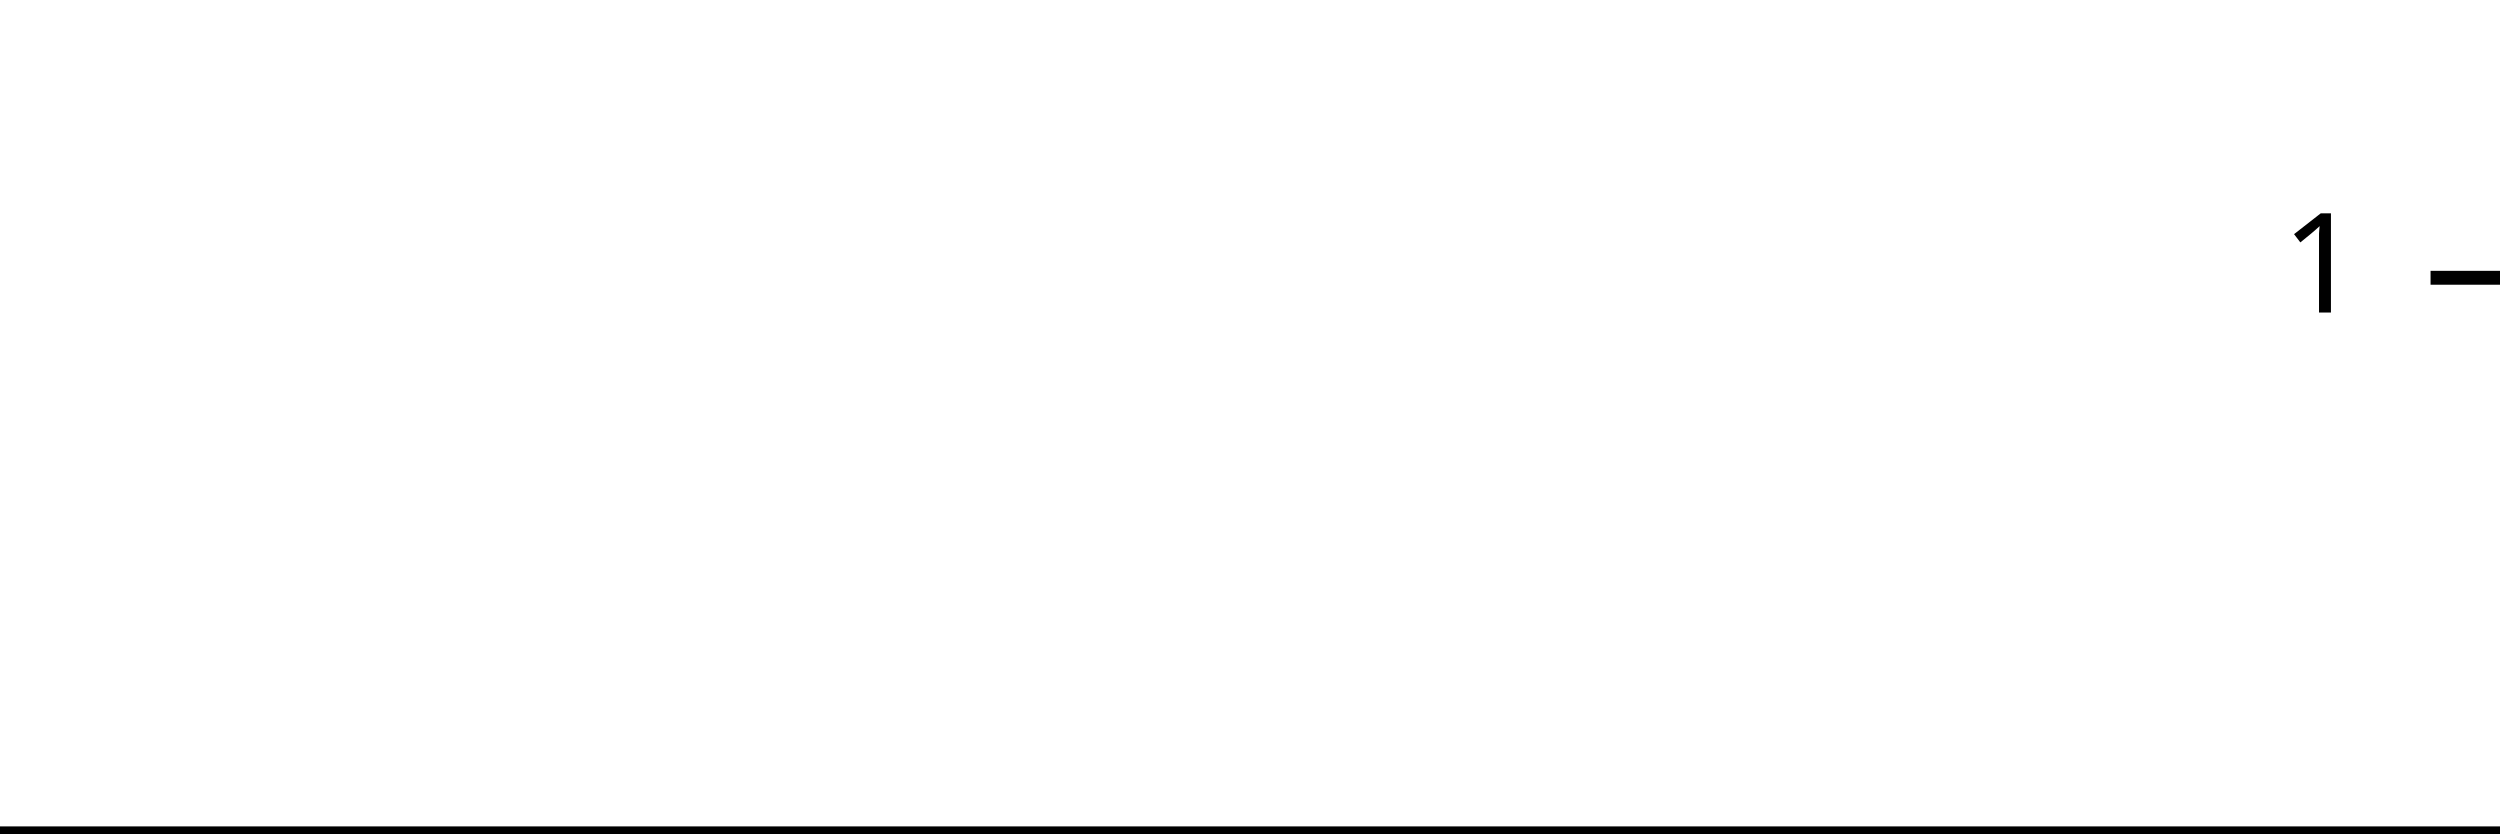
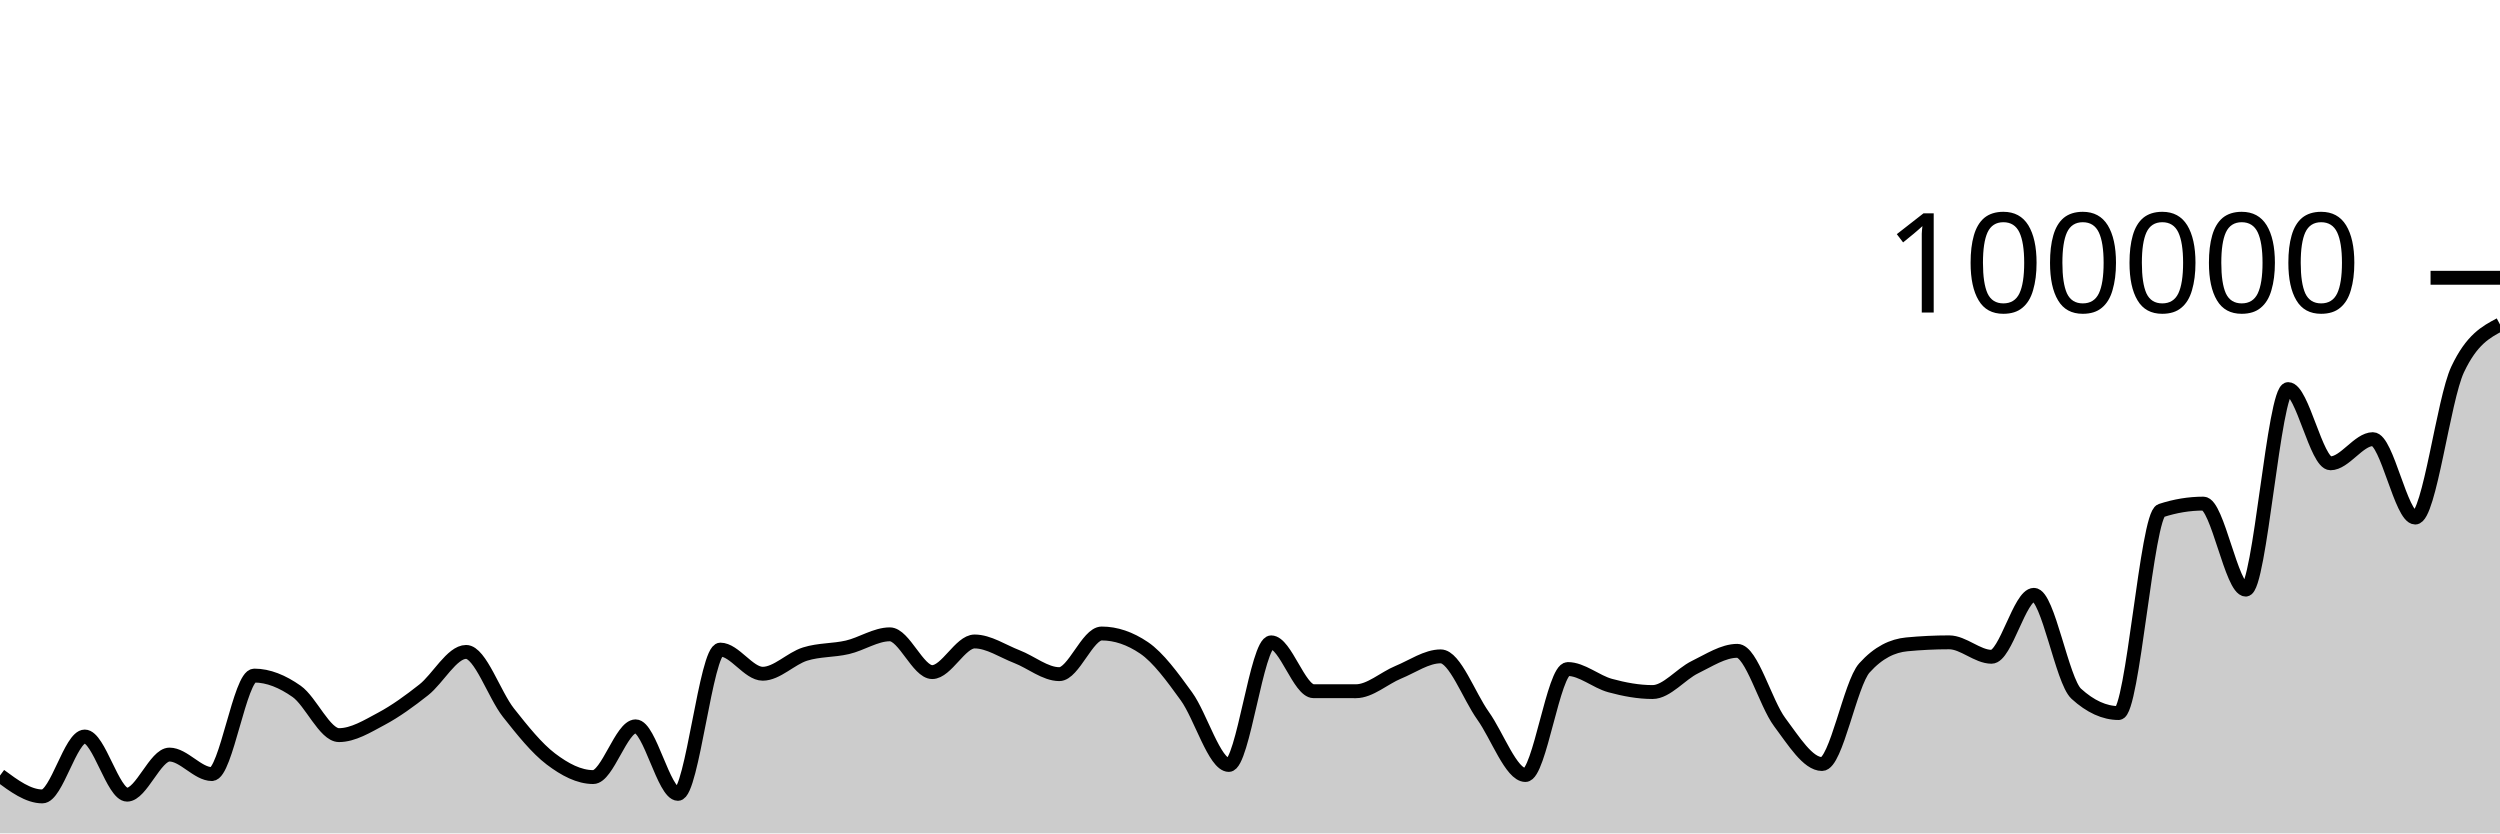
<svg xmlns="http://www.w3.org/2000/svg" viewBox="0 0 180 60">
  <g transform="translate(0,20)">
-     <path class="area" fill="rgba(0, 0, 0, 0.2)" d="M0,40C1.034,40,2.069,40,3.103,40C4.138,40,5.172,40,6.207,40C7.241,40,8.276,40,9.31,40C10.345,40,11.379,40,12.414,40C13.448,40,14.483,40,15.517,40C16.552,40,17.586,40,18.621,40C19.655,40,20.69,40,21.724,40C22.759,40,23.793,40,24.828,40C25.862,40,26.897,40,27.931,40C28.966,40,30,40,31.034,40C32.069,40,33.103,40,34.138,40C35.172,40,36.207,40,37.241,40C38.276,40,39.31,40,40.345,40C41.379,40,42.414,40,43.448,40C44.483,40,45.517,40,46.552,40C47.586,40,48.621,40,49.655,40C50.69,40,51.724,40,52.759,40C53.793,40,54.828,40,55.862,40C56.897,40,57.931,40,58.966,40C60,40,61.034,40,62.069,40C63.103,40,64.138,40,65.172,40C66.207,40,67.241,40,68.276,40C69.31,40,70.345,40,71.379,40C72.414,40,73.448,40,74.483,40C75.517,40,76.552,40,77.586,40C78.621,40,79.655,40,80.69,40C81.724,40,82.759,40,83.793,40C84.828,40,85.862,40,86.897,40C87.931,40,88.966,40,90,40C91.034,40,92.069,40,93.103,40C94.138,40,95.172,40,96.207,40C97.241,40,98.276,40,99.31,40C100.345,40,101.379,40,102.414,40C103.448,40,104.483,40,105.517,40C106.552,40,107.586,40,108.621,40C109.655,40,110.69,40,111.724,40C112.759,40,113.793,40,114.828,40C115.862,40,116.897,40,117.931,40C118.966,40,120,40,121.034,40C122.069,40,123.103,40,124.138,40C125.172,40,126.207,40,127.241,40C128.276,40,129.31,40,130.345,40C131.379,40,132.414,40,133.448,40C134.483,40,135.517,40,136.552,40C137.586,40,138.621,40,139.655,40C140.69,40,141.724,40,142.759,40C143.793,40,144.828,40,145.862,40C146.897,40,147.931,40,148.966,40C150,40,151.034,40,152.069,40C153.103,40,154.138,40,155.172,40C156.207,40,157.241,40,158.276,40C159.31,40,160.345,40,161.379,40C162.414,40,163.448,40,164.483,40C165.517,40,166.552,40,167.586,40C168.621,40,169.655,40,170.69,40C171.724,40,172.759,40,173.793,40C174.828,40,175.862,40,176.897,40C177.931,40,178.966,40,180,40L180,40C178.966,40,177.931,40,176.897,40C175.862,40,174.828,40,173.793,40C172.759,40,171.724,40,170.69,40C169.655,40,168.621,40,167.586,40C166.552,40,165.517,40,164.483,40C163.448,40,162.414,40,161.379,40C160.345,40,159.31,40,158.276,40C157.241,40,156.207,40,155.172,40C154.138,40,153.103,40,152.069,40C151.034,40,150,40,148.966,40C147.931,40,146.897,40,145.862,40C144.828,40,143.793,40,142.759,40C141.724,40,140.69,40,139.655,40C138.621,40,137.586,40,136.552,40C135.517,40,134.483,40,133.448,40C132.414,40,131.379,40,130.345,40C129.31,40,128.276,40,127.241,40C126.207,40,125.172,40,124.138,40C123.103,40,122.069,40,121.034,40C120,40,118.966,40,117.931,40C116.897,40,115.862,40,114.828,40C113.793,40,112.759,40,111.724,40C110.69,40,109.655,40,108.621,40C107.586,40,106.552,40,105.517,40C104.483,40,103.448,40,102.414,40C101.379,40,100.345,40,99.31,40C98.276,40,97.241,40,96.207,40C95.172,40,94.138,40,93.103,40C92.069,40,91.034,40,90,40C88.966,40,87.931,40,86.897,40C85.862,40,84.828,40,83.793,40C82.759,40,81.724,40,80.69,40C79.655,40,78.621,40,77.586,40C76.552,40,75.517,40,74.483,40C73.448,40,72.414,40,71.379,40C70.345,40,69.31,40,68.276,40C67.241,40,66.207,40,65.172,40C64.138,40,63.103,40,62.069,40C61.034,40,60,40,58.966,40C57.931,40,56.897,40,55.862,40C54.828,40,53.793,40,52.759,40C51.724,40,50.69,40,49.655,40C48.621,40,47.586,40,46.552,40C45.517,40,44.483,40,43.448,40C42.414,40,41.379,40,40.345,40C39.31,40,38.276,40,37.241,40C36.207,40,35.172,40,34.138,40C33.103,40,32.069,40,31.034,40C30,40,28.966,40,27.931,40C26.897,40,25.862,40,24.828,40C23.793,40,22.759,40,21.724,40C20.69,40,19.655,40,18.621,40C17.586,40,16.552,40,15.517,40C14.483,40,13.448,40,12.414,40C11.379,40,10.345,40,9.31,40C8.276,40,7.241,40,6.207,40C5.172,40,4.138,40,3.103,40C2.069,40,1.034,40,0,40Z" />
-     <path class="line" stroke="black" fill="none" d="M0,40C1.034,40,2.069,40,3.103,40C4.138,40,5.172,40,6.207,40C7.241,40,8.276,40,9.31,40C10.345,40,11.379,40,12.414,40C13.448,40,14.483,40,15.517,40C16.552,40,17.586,40,18.621,40C19.655,40,20.69,40,21.724,40C22.759,40,23.793,40,24.828,40C25.862,40,26.897,40,27.931,40C28.966,40,30,40,31.034,40C32.069,40,33.103,40,34.138,40C35.172,40,36.207,40,37.241,40C38.276,40,39.31,40,40.345,40C41.379,40,42.414,40,43.448,40C44.483,40,45.517,40,46.552,40C47.586,40,48.621,40,49.655,40C50.69,40,51.724,40,52.759,40C53.793,40,54.828,40,55.862,40C56.897,40,57.931,40,58.966,40C60,40,61.034,40,62.069,40C63.103,40,64.138,40,65.172,40C66.207,40,67.241,40,68.276,40C69.31,40,70.345,40,71.379,40C72.414,40,73.448,40,74.483,40C75.517,40,76.552,40,77.586,40C78.621,40,79.655,40,80.69,40C81.724,40,82.759,40,83.793,40C84.828,40,85.862,40,86.897,40C87.931,40,88.966,40,90,40C91.034,40,92.069,40,93.103,40C94.138,40,95.172,40,96.207,40C97.241,40,98.276,40,99.31,40C100.345,40,101.379,40,102.414,40C103.448,40,104.483,40,105.517,40C106.552,40,107.586,40,108.621,40C109.655,40,110.69,40,111.724,40C112.759,40,113.793,40,114.828,40C115.862,40,116.897,40,117.931,40C118.966,40,120,40,121.034,40C122.069,40,123.103,40,124.138,40C125.172,40,126.207,40,127.241,40C128.276,40,129.31,40,130.345,40C131.379,40,132.414,40,133.448,40C134.483,40,135.517,40,136.552,40C137.586,40,138.621,40,139.655,40C140.69,40,141.724,40,142.759,40C143.793,40,144.828,40,145.862,40C146.897,40,147.931,40,148.966,40C150,40,151.034,40,152.069,40C153.103,40,154.138,40,155.172,40C156.207,40,157.241,40,158.276,40C159.31,40,160.345,40,161.379,40C162.414,40,163.448,40,164.483,40C165.517,40,166.552,40,167.586,40C168.621,40,169.655,40,170.69,40C171.724,40,172.759,40,173.793,40C174.828,40,175.862,40,176.897,40C177.931,40,178.966,40,180,40" />
+     <path class="area" fill="rgba(0, 0, 0, 0.2)" d="M0,35.839C1.017,36.59,2.034,37.342,3.051,37.342C4.068,37.342,5.085,33.029,6.102,33.029C7.119,33.029,8.136,37.216,9.153,37.216C10.169,37.216,11.186,34.329,12.203,34.329C13.22,34.329,14.237,35.733,15.254,35.733C16.271,35.733,17.288,28.642,18.305,28.642C19.322,28.642,20.339,29.063,21.356,29.778C22.373,30.492,23.39,32.929,24.407,32.929C25.424,32.929,26.441,32.297,27.458,31.754C28.475,31.211,29.492,30.474,30.508,29.671C31.525,28.869,32.542,26.938,33.559,26.938C34.576,26.938,35.593,30.031,36.61,31.315C37.627,32.6,38.644,33.872,39.661,34.645C40.678,35.417,41.695,35.949,42.712,35.949C43.729,35.949,44.746,32.297,45.763,32.297C46.78,32.297,47.797,37.159,48.814,37.159C49.831,37.159,50.847,26.771,51.864,26.771C52.881,26.771,53.898,28.51,54.915,28.51C55.932,28.51,56.949,27.409,57.966,27.092C58.983,26.774,60,26.843,61.017,26.606C62.034,26.37,63.051,25.671,64.068,25.671C65.085,25.671,66.102,28.391,67.119,28.391C68.136,28.391,69.153,26.186,70.169,26.186C71.186,26.186,72.203,26.888,73.22,27.28C74.237,27.673,75.254,28.538,76.271,28.538C77.288,28.538,78.305,25.612,79.322,25.612C80.339,25.612,81.356,25.957,82.373,26.646C83.39,27.336,84.407,28.733,85.424,30.138C86.441,31.543,87.458,35.077,88.475,35.077C89.492,35.077,90.508,26.25,91.525,26.25C92.542,26.25,93.559,29.764,94.576,29.766C95.593,29.767,96.61,29.768,97.627,29.768C98.644,29.768,99.661,28.821,100.678,28.402C101.695,27.984,102.712,27.258,103.729,27.258C104.746,27.258,105.763,30.109,106.78,31.533C107.797,32.957,108.814,35.801,109.831,35.801C110.847,35.801,111.864,28.17,112.881,28.17C113.898,28.17,114.915,29.084,115.932,29.36C116.949,29.636,117.966,29.827,118.983,29.827C120,29.827,121.017,28.531,122.034,28.036C123.051,27.542,124.068,26.86,125.085,26.86C126.102,26.86,127.119,30.633,128.136,31.991C129.153,33.35,130.169,35.01,131.186,35.01C132.203,35.01,133.22,29.22,134.237,28.09C135.254,26.959,136.271,26.492,137.288,26.394C138.305,26.297,139.322,26.248,140.339,26.248C141.356,26.248,142.373,27.288,143.39,27.288C144.407,27.288,145.424,22.828,146.441,22.828C147.458,22.828,148.475,29.025,149.492,29.95C150.508,30.876,151.525,31.339,152.542,31.339C153.559,31.339,154.576,17.096,155.593,16.762C156.61,16.427,157.627,16.26,158.644,16.26C159.661,16.26,160.678,22.452,161.695,22.452C162.712,22.452,163.729,8.014,164.746,8.014C165.763,8.014,166.78,13.358,167.797,13.358C168.814,13.358,169.831,11.619,170.847,11.619C171.864,11.619,172.881,17.265,173.898,17.265C174.915,17.265,175.932,8.756,176.949,6.6C177.966,4.444,178.983,3.905,180,3.366L180,40C178.983,40,177.966,40,176.949,40C175.932,40,174.915,40,173.898,40C172.881,40,171.864,40,170.847,40C169.831,40,168.814,40,167.797,40C166.78,40,165.763,40,164.746,40C163.729,40,162.712,40,161.695,40C160.678,40,159.661,40,158.644,40C157.627,40,156.61,40,155.593,40C154.576,40,153.559,40,152.542,40C151.525,40,150.508,40,149.492,40C148.475,40,147.458,40,146.441,40C145.424,40,144.407,40,143.39,40C142.373,40,141.356,40,140.339,40C139.322,40,138.305,40,137.288,40C136.271,40,135.254,40,134.237,40C133.22,40,132.203,40,131.186,40C130.169,40,129.153,40,128.136,40C127.119,40,126.102,40,125.085,40C124.068,40,123.051,40,122.034,40C121.017,40,120,40,118.983,40C117.966,40,116.949,40,115.932,40C114.915,40,113.898,40,112.881,40C111.864,40,110.847,40,109.831,40C108.814,40,107.797,40,106.78,40C105.763,40,104.746,40,103.729,40C102.712,40,101.695,40,100.678,40C99.661,40,98.644,40,97.627,40C96.61,40,95.593,40,94.576,40C93.559,40,92.542,40,91.525,40C90.508,40,89.492,40,88.475,40C87.458,40,86.441,40,85.424,40C84.407,40,83.39,40,82.373,40C81.356,40,80.339,40,79.322,40C78.305,40,77.288,40,76.271,40C75.254,40,74.237,40,73.22,40C72.203,40,71.186,40,70.169,40C69.153,40,68.136,40,67.119,40C66.102,40,65.085,40,64.068,40C63.051,40,62.034,40,61.017,40C60,40,58.983,40,57.966,40C56.949,40,55.932,40,54.915,40C53.898,40,52.881,40,51.864,40C50.847,40,49.831,40,48.814,40C47.797,40,46.78,40,45.763,40C44.746,40,43.729,40,42.712,40C41.695,40,40.678,40,39.661,40C38.644,40,37.627,40,36.61,40C35.593,40,34.576,40,33.559,40C32.542,40,31.525,40,30.508,40C29.492,40,28.475,40,27.458,40C26.441,40,25.424,40,24.407,40C23.39,40,22.373,40,21.356,40C20.339,40,19.322,40,18.305,40C17.288,40,16.271,40,15.254,40C14.237,40,13.22,40,12.203,40C11.186,40,10.169,40,9.153,40C8.136,40,7.119,40,6.102,40C5.085,40,4.068,40,3.051,40C2.034,40,1.017,40,0,40Z" />
+     <path class="line" stroke="black" fill="none" d="M0,35.839C1.017,36.59,2.034,37.342,3.051,37.342C4.068,37.342,5.085,33.029,6.102,33.029C7.119,33.029,8.136,37.216,9.153,37.216C10.169,37.216,11.186,34.329,12.203,34.329C13.22,34.329,14.237,35.733,15.254,35.733C16.271,35.733,17.288,28.642,18.305,28.642C19.322,28.642,20.339,29.063,21.356,29.778C22.373,30.492,23.39,32.929,24.407,32.929C25.424,32.929,26.441,32.297,27.458,31.754C28.475,31.211,29.492,30.474,30.508,29.671C31.525,28.869,32.542,26.938,33.559,26.938C34.576,26.938,35.593,30.031,36.61,31.315C37.627,32.6,38.644,33.872,39.661,34.645C40.678,35.417,41.695,35.949,42.712,35.949C43.729,35.949,44.746,32.297,45.763,32.297C46.78,32.297,47.797,37.159,48.814,37.159C49.831,37.159,50.847,26.771,51.864,26.771C52.881,26.771,53.898,28.51,54.915,28.51C55.932,28.51,56.949,27.409,57.966,27.092C58.983,26.774,60,26.843,61.017,26.606C62.034,26.37,63.051,25.671,64.068,25.671C65.085,25.671,66.102,28.391,67.119,28.391C68.136,28.391,69.153,26.186,70.169,26.186C71.186,26.186,72.203,26.888,73.22,27.28C74.237,27.673,75.254,28.538,76.271,28.538C77.288,28.538,78.305,25.612,79.322,25.612C80.339,25.612,81.356,25.957,82.373,26.646C83.39,27.336,84.407,28.733,85.424,30.138C86.441,31.543,87.458,35.077,88.475,35.077C89.492,35.077,90.508,26.25,91.525,26.25C92.542,26.25,93.559,29.764,94.576,29.766C95.593,29.767,96.61,29.768,97.627,29.768C98.644,29.768,99.661,28.821,100.678,28.402C101.695,27.984,102.712,27.258,103.729,27.258C104.746,27.258,105.763,30.109,106.78,31.533C107.797,32.957,108.814,35.801,109.831,35.801C110.847,35.801,111.864,28.17,112.881,28.17C113.898,28.17,114.915,29.084,115.932,29.36C116.949,29.636,117.966,29.827,118.983,29.827C120,29.827,121.017,28.531,122.034,28.036C123.051,27.542,124.068,26.86,125.085,26.86C126.102,26.86,127.119,30.633,128.136,31.991C129.153,33.35,130.169,35.01,131.186,35.01C132.203,35.01,133.22,29.22,134.237,28.09C135.254,26.959,136.271,26.492,137.288,26.394C138.305,26.297,139.322,26.248,140.339,26.248C141.356,26.248,142.373,27.288,143.39,27.288C144.407,27.288,145.424,22.828,146.441,22.828C147.458,22.828,148.475,29.025,149.492,29.95C150.508,30.876,151.525,31.339,152.542,31.339C153.559,31.339,154.576,17.096,155.593,16.762C156.61,16.427,157.627,16.26,158.644,16.26C159.661,16.26,160.678,22.452,161.695,22.452C162.712,22.452,163.729,8.014,164.746,8.014C165.763,8.014,166.78,13.358,167.797,13.358C168.814,13.358,169.831,11.619,170.847,11.619C171.864,11.619,172.881,17.265,173.898,17.265C174.915,17.265,175.932,8.756,176.949,6.6C177.966,4.444,178.983,3.905,180,3.366" />
    <path class="axis-ceiling" stroke-width="1" stroke="black" fill="none" d="M175,0L180,0" />
-     <text class="axis-ceiling-label" font-family="sans-serif" text-anchor="end" font-size="10px" x="170" y="2.5">1</text>
+     <text class="axis-ceiling-label" font-family="sans-serif" text-anchor="end" font-size="10px" x="170" y="2.5">100000</text>
  </g>
</svg>
